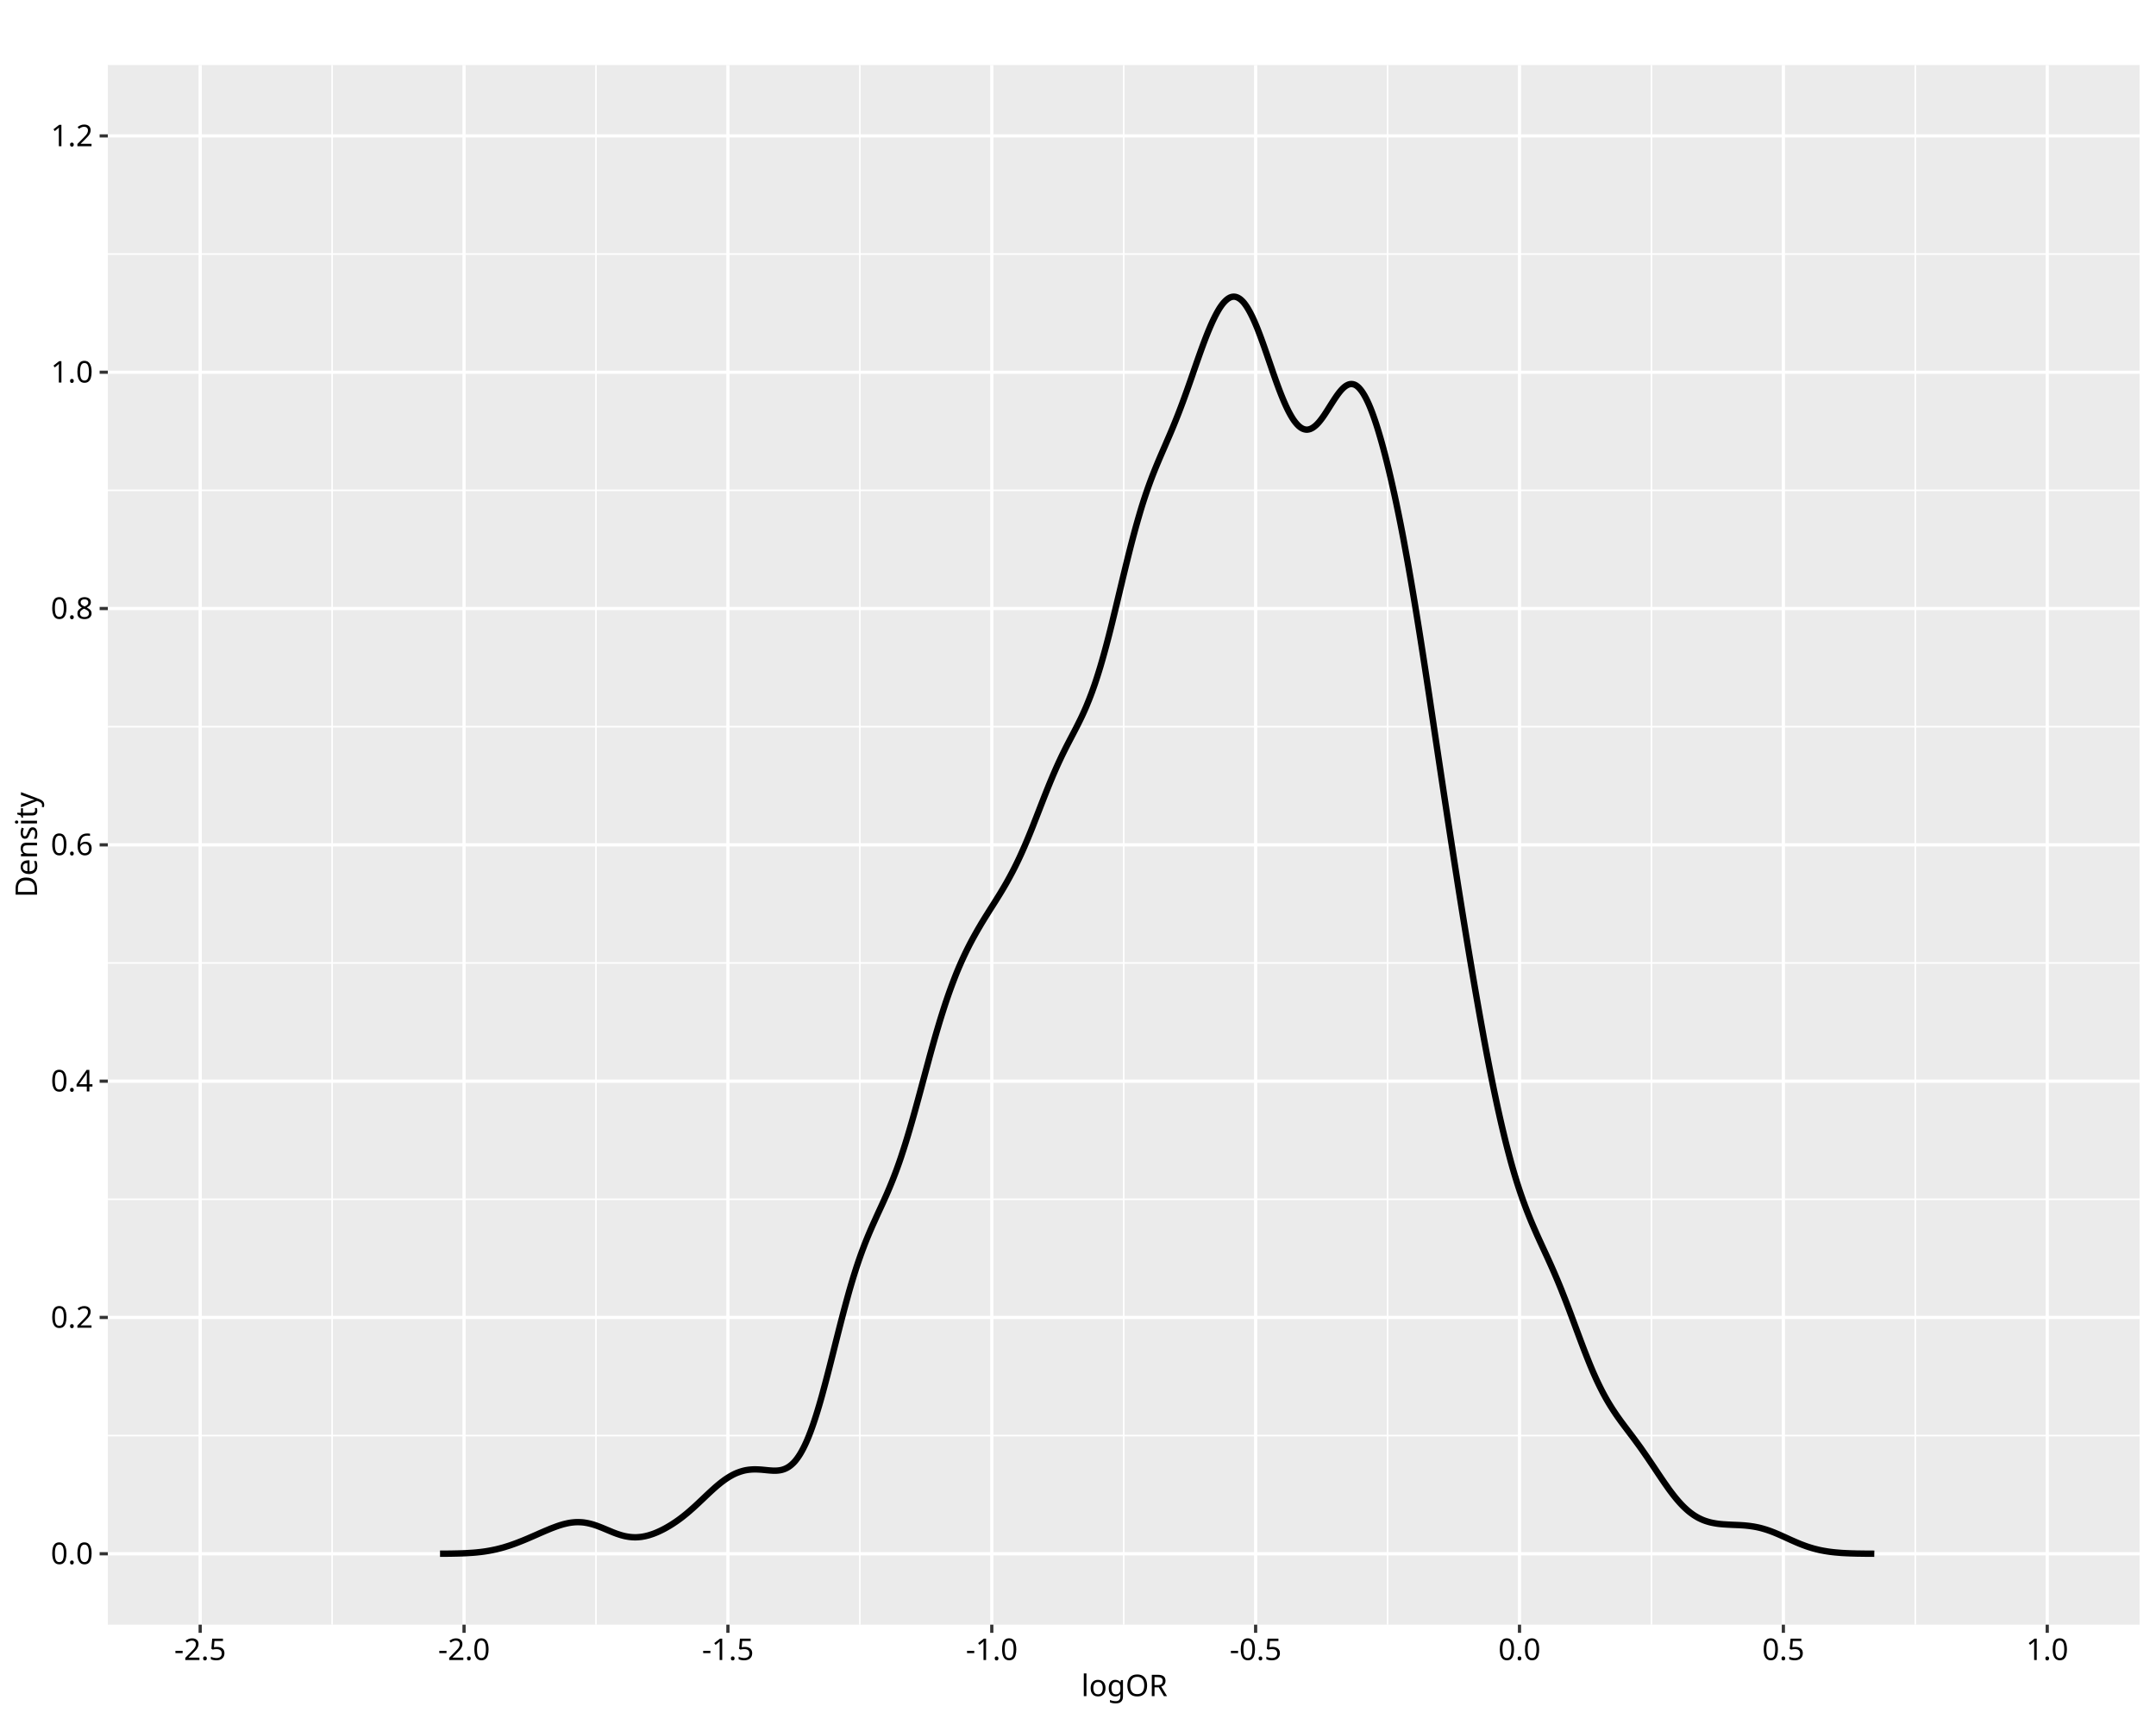
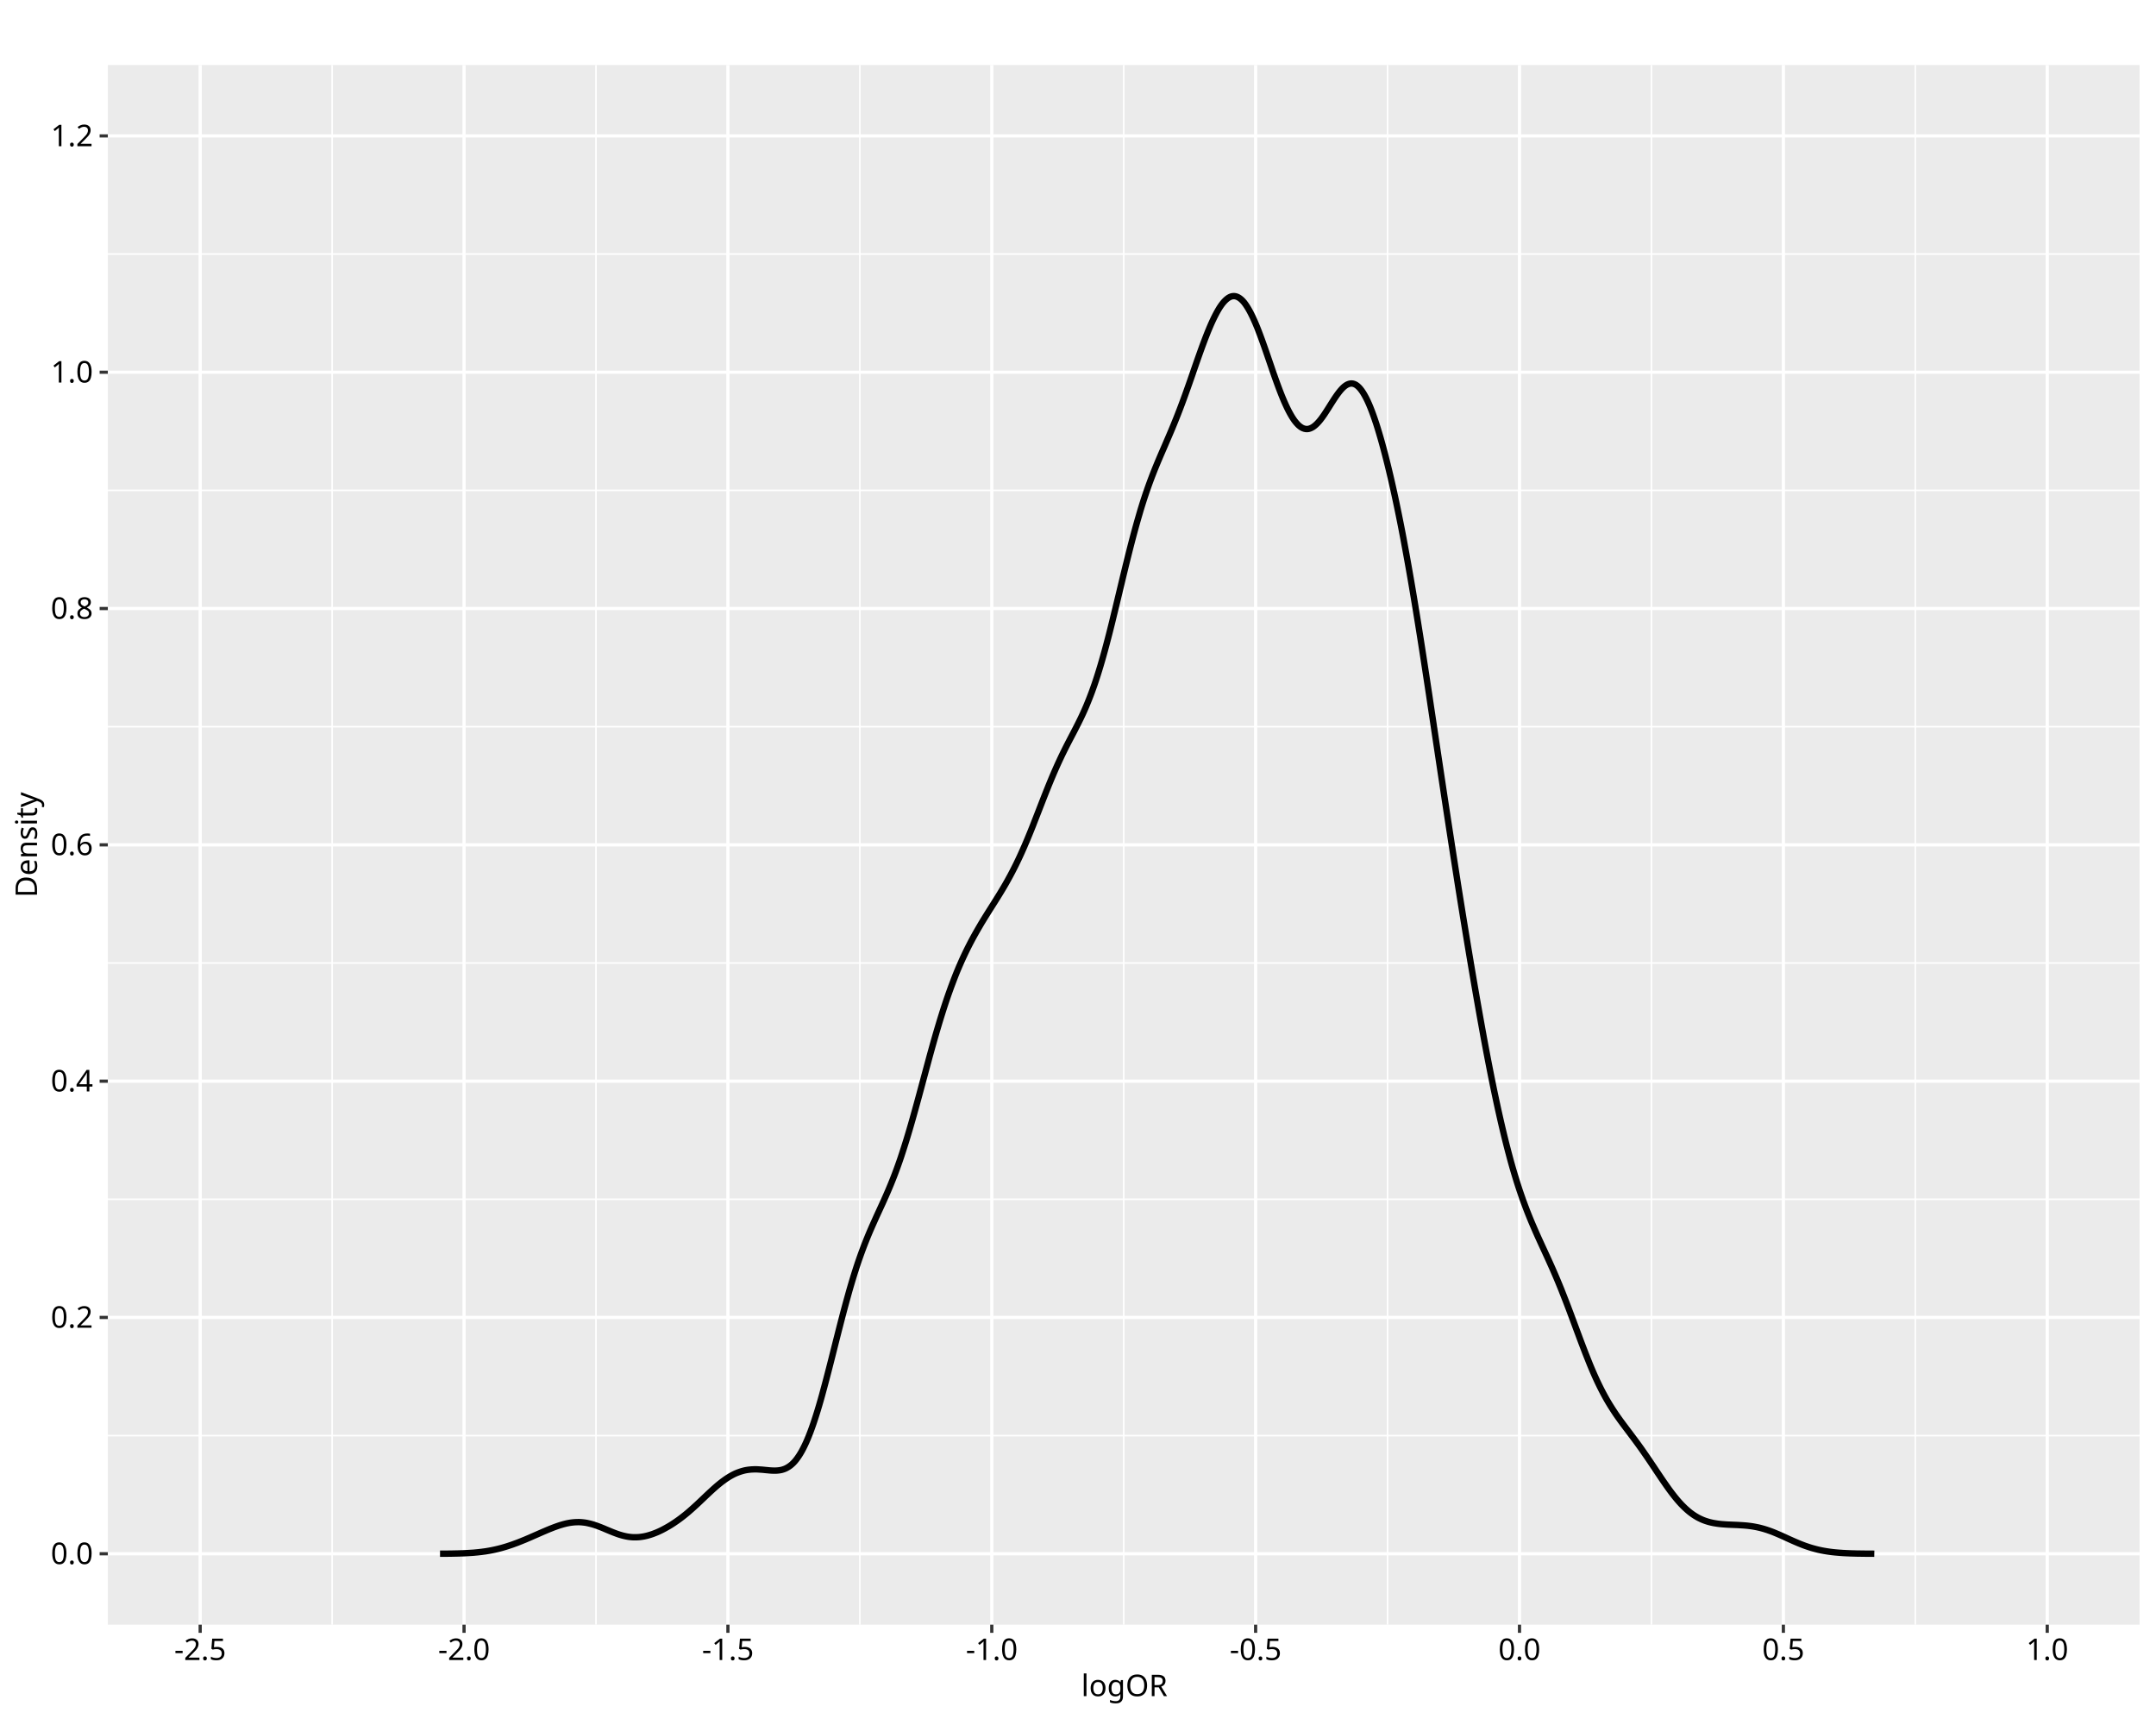
<svg xmlns="http://www.w3.org/2000/svg" class="svglite" data-engine-version="2.0" width="720.00pt" height="576.00pt" viewBox="0 0 720.00 576.00">
  <defs>
    <style type="text/css">
    .svglite line, .svglite polyline, .svglite polygon, .svglite path, .svglite rect, .svglite circle {
      fill: none;
      stroke: #000000;
      stroke-linecap: round;
      stroke-linejoin: round;
      stroke-miterlimit: 10.00;
    }
  </style>
  </defs>
  <rect width="100%" height="100%" style="stroke: none; fill: #FFFFFF;" />
  <defs>
    <clipPath id="cpMC4wMHw3MjAuMDB8MC4wMHw1NzYuMDA=">
      <rect x="0.00" y="0.00" width="720.00" height="576.00" />
    </clipPath>
  </defs>
  <g clip-path="url(#cpMC4wMHw3MjAuMDB8MC4wMHw1NzYuMDA=)">
    <rect x="0.00" y="0.00" width="720.00" height="576.00" style="stroke-width: 1.07; stroke: #FFFFFF; fill: #FFFFFF;" />
  </g>
  <defs>
    <clipPath id="cpMzYuMDF8NzE0LjUyfDIxLjcxfDU0Mi40OQ==">
      <rect x="36.01" y="21.71" width="678.51" height="520.78" />
    </clipPath>
  </defs>
  <g clip-path="url(#cpMzYuMDF8NzE0LjUyfDIxLjcxfDU0Mi40OQ==)">
    <rect x="36.01" y="21.71" width="678.51" height="520.78" style="stroke-width: 1.07; stroke: none; fill: #EBEBEB;" />
    <polyline points="36.01,479.37 714.52,479.37 " style="stroke-width: 0.53; stroke: #FFFFFF; stroke-linecap: butt;" />
    <polyline points="36.01,400.46 714.52,400.46 " style="stroke-width: 0.53; stroke: #FFFFFF; stroke-linecap: butt;" />
    <polyline points="36.01,321.55 714.52,321.55 " style="stroke-width: 0.53; stroke: #FFFFFF; stroke-linecap: butt;" />
    <polyline points="36.01,242.65 714.52,242.65 " style="stroke-width: 0.53; stroke: #FFFFFF; stroke-linecap: butt;" />
    <polyline points="36.01,163.74 714.52,163.74 " style="stroke-width: 0.53; stroke: #FFFFFF; stroke-linecap: butt;" />
    <polyline points="36.01,84.83 714.52,84.83 " style="stroke-width: 0.53; stroke: #FFFFFF; stroke-linecap: butt;" />
    <polyline points="110.91,542.49 110.91,21.71 " style="stroke-width: 0.53; stroke: #FFFFFF; stroke-linecap: butt;" />
    <polyline points="199.03,542.49 199.03,21.71 " style="stroke-width: 0.53; stroke: #FFFFFF; stroke-linecap: butt;" />
    <polyline points="287.15,542.49 287.15,21.71 " style="stroke-width: 0.53; stroke: #FFFFFF; stroke-linecap: butt;" />
    <polyline points="375.27,542.49 375.27,21.71 " style="stroke-width: 0.53; stroke: #FFFFFF; stroke-linecap: butt;" />
    <polyline points="463.38,542.49 463.38,21.71 " style="stroke-width: 0.53; stroke: #FFFFFF; stroke-linecap: butt;" />
    <polyline points="551.50,542.49 551.50,21.71 " style="stroke-width: 0.53; stroke: #FFFFFF; stroke-linecap: butt;" />
    <polyline points="639.62,542.49 639.62,21.71 " style="stroke-width: 0.53; stroke: #FFFFFF; stroke-linecap: butt;" />
    <polyline points="36.01,518.82 714.52,518.82 " style="stroke-width: 1.07; stroke: #FFFFFF; stroke-linecap: butt;" />
    <polyline points="36.01,439.91 714.52,439.91 " style="stroke-width: 1.07; stroke: #FFFFFF; stroke-linecap: butt;" />
    <polyline points="36.01,361.01 714.52,361.01 " style="stroke-width: 1.07; stroke: #FFFFFF; stroke-linecap: butt;" />
    <polyline points="36.01,282.10 714.52,282.10 " style="stroke-width: 1.07; stroke: #FFFFFF; stroke-linecap: butt;" />
    <polyline points="36.01,203.19 714.52,203.19 " style="stroke-width: 1.07; stroke: #FFFFFF; stroke-linecap: butt;" />
    <polyline points="36.01,124.29 714.52,124.29 " style="stroke-width: 1.07; stroke: #FFFFFF; stroke-linecap: butt;" />
    <polyline points="36.01,45.38 714.52,45.38 " style="stroke-width: 1.07; stroke: #FFFFFF; stroke-linecap: butt;" />
    <polyline points="66.85,542.49 66.85,21.71 " style="stroke-width: 1.07; stroke: #FFFFFF; stroke-linecap: butt;" />
    <polyline points="154.97,542.49 154.97,21.71 " style="stroke-width: 1.07; stroke: #FFFFFF; stroke-linecap: butt;" />
    <polyline points="243.09,542.49 243.09,21.71 " style="stroke-width: 1.07; stroke: #FFFFFF; stroke-linecap: butt;" />
    <polyline points="331.21,542.49 331.21,21.71 " style="stroke-width: 1.07; stroke: #FFFFFF; stroke-linecap: butt;" />
    <polyline points="419.32,542.49 419.32,21.71 " style="stroke-width: 1.07; stroke: #FFFFFF; stroke-linecap: butt;" />
    <polyline points="507.44,542.49 507.44,21.71 " style="stroke-width: 1.07; stroke: #FFFFFF; stroke-linecap: butt;" />
    <polyline points="595.56,542.49 595.56,21.71 " style="stroke-width: 1.07; stroke: #FFFFFF; stroke-linecap: butt;" />
    <polyline points="683.68,542.49 683.68,21.71 " style="stroke-width: 1.07; stroke: #FFFFFF; stroke-linecap: butt;" />
-     <polyline points="146.95,518.80 147.43,518.80 147.91,518.80 148.39,518.79 148.87,518.79 149.35,518.79 149.83,518.78 150.31,518.77 150.79,518.77 151.26,518.76 151.74,518.75 152.22,518.74 152.70,518.73 153.18,518.72 153.66,518.70 154.14,518.69 154.62,518.67 155.10,518.65 155.58,518.63 156.06,518.60 156.54,518.57 157.02,518.54 157.50,518.51 157.98,518.48 158.46,518.44 158.94,518.40 159.42,518.35 159.89,518.30 160.37,518.25 160.85,518.19 161.33,518.13 161.81,518.06 162.29,517.99 162.77,517.91 163.25,517.83 163.73,517.74 164.21,517.65 164.69,517.55 165.17,517.45 165.65,517.35 166.13,517.23 166.61,517.11 167.09,516.99 167.57,516.86 168.05,516.73 168.53,516.59 169.00,516.44 169.48,516.29 169.96,516.14 170.44,515.98 170.92,515.81 171.40,515.64 171.88,515.47 172.36,515.29 172.84,515.11 173.32,514.92 173.80,514.73 174.28,514.54 174.76,514.35 175.24,514.15 175.72,513.95 176.20,513.75 176.68,513.54 177.16,513.33 177.63,513.13 178.11,512.92 178.59,512.71 179.07,512.50 179.55,512.29 180.03,512.07 180.51,511.86 180.99,511.66 181.47,511.45 181.95,511.24 182.43,511.04 182.91,510.84 183.39,510.64 183.87,510.44 184.35,510.25 184.83,510.07 185.31,509.89 185.79,509.71 186.27,509.54 186.74,509.38 187.22,509.23 187.70,509.09 188.18,508.95 188.66,508.83 189.14,508.72 189.62,508.61 190.10,508.52 190.58,508.44 191.06,508.38 191.54,508.33 192.02,508.29 192.50,508.27 192.98,508.26 193.46,508.27 193.94,508.29 194.42,508.32 194.90,508.37 195.37,508.44 195.85,508.52 196.33,508.61 196.81,508.72 197.29,508.84 197.77,508.97 198.25,509.11 198.73,509.27 199.21,509.43 199.69,509.61 200.17,509.79 200.65,509.98 201.13,510.17 201.61,510.37 202.09,510.57 202.57,510.77 203.05,510.97 203.53,511.17 204.01,511.37 204.48,511.57 204.96,511.76 205.44,511.94 205.92,512.12 206.40,512.28 206.88,512.44 207.36,512.59 207.84,512.72 208.32,512.85 208.80,512.96 209.28,513.05 209.76,513.13 210.24,513.20 210.72,513.25 211.20,513.29 211.68,513.31 212.16,513.32 212.64,513.31 213.11,513.28 213.59,513.24 214.07,513.19 214.55,513.12 215.03,513.03 215.51,512.94 215.99,512.82 216.47,512.70 216.95,512.56 217.43,512.40 217.91,512.24 218.39,512.07 218.87,511.88 219.35,511.68 219.83,511.47 220.31,511.25 220.79,511.02 221.27,510.78 221.74,510.54 222.22,510.28 222.70,510.01 223.18,509.73 223.66,509.45 224.14,509.15 224.62,508.85 225.10,508.53 225.58,508.21 226.06,507.88 226.54,507.54 227.02,507.19 227.50,506.83 227.98,506.46 228.46,506.08 228.94,505.69 229.42,505.30 229.90,504.89 230.38,504.48 230.85,504.06 231.33,503.64 231.81,503.21 232.29,502.77 232.77,502.32 233.25,501.88 233.73,501.42 234.21,500.97 234.69,500.52 235.17,500.06 235.65,499.60 236.13,499.15 236.61,498.70 237.09,498.25 237.57,497.81 238.05,497.37 238.53,496.94 239.01,496.52 239.48,496.11 239.96,495.71 240.44,495.32 240.92,494.94 241.40,494.58 241.88,494.22 242.36,493.89 242.84,493.57 243.32,493.26 243.80,492.97 244.28,492.70 244.76,492.44 245.24,492.20 245.72,491.98 246.20,491.78 246.68,491.60 247.16,491.43 247.64,491.28 248.12,491.14 248.59,491.02 249.07,490.92 249.55,490.84 250.03,490.77 250.51,490.72 250.99,490.68 251.47,490.66 251.95,490.64 252.43,490.65 252.91,490.66 253.39,490.68 253.87,490.71 254.35,490.74 254.83,490.79 255.31,490.83 255.79,490.88 256.27,490.93 256.75,490.97 257.22,491.01 257.70,491.04 258.18,491.07 258.66,491.07 259.14,491.07 259.62,491.04 260.10,490.99 260.58,490.92 261.06,490.82 261.54,490.68 262.02,490.51 262.50,490.30 262.98,490.05 263.46,489.75 263.94,489.40 264.42,489.00 264.90,488.55 265.38,488.05 265.85,487.48 266.33,486.84 266.81,486.14 267.29,485.38 267.77,484.54 268.25,483.65 268.73,482.68 269.21,481.65 269.69,480.55 270.17,479.37 270.65,478.13 271.13,476.82 271.61,475.45 272.09,474.02 272.57,472.53 273.05,470.98 273.53,469.38 274.01,467.73 274.49,466.03 274.96,464.29 275.44,462.51 275.92,460.70 276.40,458.86 276.88,457.00 277.36,455.12 277.84,453.22 278.32,451.32 278.80,449.41 279.28,447.51 279.76,445.61 280.24,443.72 280.72,441.85 281.20,440.00 281.68,438.17 282.16,436.37 282.64,434.60 283.12,432.86 283.59,431.16 284.07,429.50 284.55,427.88 285.03,426.30 285.51,424.77 285.99,423.27 286.47,421.82 286.95,420.42 287.43,419.06 287.91,417.74 288.39,416.46 288.87,415.21 289.35,414.00 289.83,412.83 290.31,411.68 290.79,410.56 291.27,409.46 291.75,408.39 292.23,407.33 292.70,406.28 293.18,405.23 293.66,404.19 294.14,403.15 294.62,402.11 295.10,401.05 295.58,399.98 296.06,398.90 296.54,397.79 297.02,396.66 297.50,395.50 297.98,394.32 298.46,393.10 298.94,391.85 299.42,390.57 299.90,389.24 300.38,387.88 300.86,386.48 301.33,385.04 301.81,383.57 302.29,382.06 302.77,380.51 303.25,378.93 303.73,377.31 304.21,375.66 304.69,373.99 305.17,372.29 305.65,370.57 306.13,368.82 306.61,367.07 307.09,365.30 307.57,363.52 308.05,361.73 308.53,359.95 309.01,358.16 309.49,356.39 309.97,354.62 310.44,352.86 310.92,351.12 311.40,349.39 311.88,347.69 312.36,346.01 312.84,344.36 313.32,342.74 313.80,341.14 314.28,339.58 314.76,338.05 315.24,336.55 315.72,335.08 316.20,333.66 316.68,332.27 317.16,330.91 317.64,329.59 318.12,328.30 318.60,327.05 319.07,325.83 319.55,324.64 320.03,323.49 320.51,322.37 320.99,321.28 321.47,320.21 321.95,319.18 322.43,318.17 322.91,317.18 323.39,316.22 323.87,315.28 324.35,314.37 324.83,313.47 325.31,312.60 325.79,311.74 326.27,310.89 326.75,310.06 327.23,309.25 327.70,308.44 328.18,307.65 328.66,306.87 329.14,306.09 329.62,305.33 330.10,304.56 330.58,303.80 331.06,303.04 331.54,302.29 332.02,301.53 332.50,300.77 332.98,300.00 333.46,299.23 333.94,298.45 334.42,297.66 334.90,296.86 335.38,296.05 335.86,295.22 336.34,294.38 336.81,293.53 337.29,292.65 337.77,291.75 338.25,290.84 338.73,289.90 339.21,288.94 339.69,287.96 340.17,286.96 340.65,285.93 341.13,284.88 341.61,283.81 342.09,282.71 342.57,281.59 343.05,280.46 343.53,279.30 344.01,278.13 344.49,276.94 344.97,275.74 345.44,274.52 345.92,273.30 346.40,272.07 346.88,270.84 347.36,269.60 347.84,268.37 348.32,267.14 348.80,265.91 349.28,264.70 349.76,263.50 350.24,262.31 350.72,261.14 351.20,259.99 351.68,258.85 352.16,257.74 352.64,256.64 353.12,255.57 353.60,254.52 354.08,253.50 354.55,252.49 355.03,251.51 355.51,250.54 355.99,249.58 356.47,248.64 356.95,247.72 357.43,246.79 357.91,245.88 358.39,244.96 358.87,244.04 359.35,243.11 359.83,242.17 360.31,241.21 360.79,240.24 361.27,239.24 361.75,238.20 362.23,237.14 362.71,236.04 363.18,234.89 363.66,233.71 364.14,232.48 364.62,231.21 365.10,229.88 365.58,228.51 366.06,227.07 366.54,225.59 367.02,224.05 367.50,222.47 367.98,220.83 368.46,219.14 368.94,217.41 369.42,215.64 369.90,213.82 370.38,211.96 370.86,210.07 371.34,208.15 371.81,206.20 372.29,204.23 372.77,202.25 373.25,200.25 373.73,198.25 374.21,196.24 374.69,194.23 375.17,192.24 375.65,190.26 376.13,188.29 376.61,186.35 377.09,184.43 377.57,182.53 378.05,180.68 378.53,178.86 379.01,177.08 379.49,175.34 379.97,173.64 380.45,171.99 380.92,170.39 381.40,168.82 381.88,167.31 382.36,165.84 382.84,164.42 383.32,163.04 383.80,161.70 384.28,160.40 384.76,159.13 385.24,157.90 385.72,156.70 386.20,155.52 386.68,154.37 387.16,153.23 387.64,152.11 388.12,151.00 388.60,149.90 389.08,148.79 389.55,147.69 390.03,146.58 390.51,145.47 390.99,144.34 391.47,143.20 391.95,142.04 392.43,140.86 392.91,139.66 393.39,138.45 393.87,137.21 394.35,135.95 394.83,134.67 395.31,133.37 395.79,132.05 396.27,130.72 396.75,129.36 397.23,128.00 397.71,126.63 398.19,125.25 398.66,123.87 399.14,122.49 399.62,121.11 400.10,119.75 400.58,118.39 401.06,117.05 401.54,115.73 402.02,114.44 402.50,113.17 402.98,111.94 403.46,110.74 403.94,109.59 404.42,108.48 404.90,107.41 405.38,106.40 405.86,105.44 406.34,104.53 406.82,103.68 407.29,102.90 407.77,102.19 408.25,101.54 408.73,100.97 409.21,100.47 409.69,100.04 410.17,99.68 410.65,99.40 411.13,99.20 411.61,99.09 412.09,99.06 412.57,99.11 413.05,99.25 413.53,99.47 414.01,99.77 414.49,100.15 414.97,100.61 415.45,101.15 415.92,101.78 416.40,102.48 416.88,103.27 417.36,104.12 417.84,105.04 418.32,106.02 418.80,107.07 419.28,108.18 419.76,109.33 420.24,110.55 420.72,111.80 421.20,113.09 421.68,114.41 422.16,115.76 422.64,117.14 423.12,118.52 423.60,119.92 424.08,121.32 424.56,122.71 425.03,124.10 425.51,125.47 425.99,126.83 426.47,128.16 426.95,129.46 427.43,130.73 427.91,131.95 428.39,133.13 428.87,134.26 429.35,135.34 429.83,136.36 430.31,137.33 430.79,138.23 431.27,139.07 431.75,139.85 432.23,140.55 432.71,141.17 433.19,141.72 433.66,142.20 434.14,142.60 434.62,142.93 435.10,143.18 435.58,143.35 436.06,143.45 436.54,143.47 437.02,143.40 437.50,143.27 437.98,143.06 438.46,142.78 438.94,142.44 439.42,142.04 439.90,141.58 440.38,141.06 440.86,140.48 441.34,139.86 441.82,139.20 442.30,138.51 442.77,137.79 443.25,137.05 443.73,136.29 444.21,135.53 444.69,134.77 445.17,134.02 445.65,133.28 446.13,132.57 446.61,131.88 447.09,131.24 447.57,130.64 448.05,130.09 448.53,129.60 449.01,129.18 449.49,128.83 449.97,128.56 450.45,128.36 450.93,128.25 451.40,128.23 451.88,128.29 452.36,128.44 452.84,128.68 453.32,129.03 453.80,129.47 454.28,130.01 454.76,130.63 455.24,131.35 455.72,132.15 456.20,133.04 456.68,134.02 457.16,135.07 457.64,136.22 458.12,137.44 458.60,138.74 459.08,140.11 459.56,141.55 460.04,143.05 460.51,144.61 460.99,146.24 461.47,147.93 461.95,149.68 462.43,151.49 462.91,153.36 463.39,155.28 463.87,157.25 464.35,159.28 464.83,161.36 465.31,163.49 465.79,165.67 466.27,167.91 466.75,170.21 467.23,172.55 467.71,174.95 468.19,177.40 468.67,179.90 469.14,182.45 469.62,185.06 470.10,187.71 470.58,190.42 471.06,193.17 471.54,195.97 472.02,198.82 472.50,201.70 472.98,204.63 473.46,207.59 473.94,210.59 474.42,213.63 474.90,216.70 475.38,219.79 475.86,222.91 476.34,226.05 476.82,229.21 477.30,232.38 477.77,235.56 478.25,238.76 478.73,241.96 479.21,245.17 479.69,248.37 480.17,251.58 480.65,254.78 481.13,257.98 481.61,261.17 482.09,264.35 482.57,267.52 483.05,270.68 483.53,273.83 484.01,276.96 484.49,280.08 484.97,283.18 485.45,286.27 485.93,289.35 486.41,292.40 486.88,295.44 487.36,298.46 487.84,301.46 488.32,304.45 488.80,307.41 489.28,310.36 489.76,313.29 490.24,316.19 490.72,319.08 491.20,321.94 491.68,324.78 492.16,327.60 492.64,330.39 493.12,333.16 493.60,335.90 494.08,338.61 494.56,341.29 495.04,343.94 495.51,346.55 495.99,349.13 496.47,351.68 496.95,354.18 497.43,356.65 497.91,359.08 498.39,361.47 498.87,363.81 499.35,366.11 499.83,368.36 500.31,370.56 500.79,372.71 501.27,374.82 501.75,376.88 502.23,378.88 502.71,380.84 503.19,382.75 503.67,384.59 504.15,386.39 504.62,388.14 505.10,389.84 505.58,391.49 506.06,393.09 506.54,394.64 507.02,396.14 507.50,397.60 507.98,399.01 508.46,400.38 508.94,401.70 509.42,403.00 509.90,404.25 510.38,405.47 510.86,406.66 511.34,407.83 511.82,408.96 512.30,410.07 512.78,411.16 513.25,412.24 513.73,413.30 514.21,414.36 514.69,415.40 515.17,416.44 515.65,417.48 516.13,418.52 516.61,419.56 517.09,420.61 517.57,421.67 518.05,422.74 518.53,423.83 519.01,424.92 519.49,426.04 519.97,427.17 520.45,428.31 520.93,429.48 521.41,430.66 521.88,431.86 522.36,433.08 522.84,434.31 523.32,435.55 523.80,436.81 524.28,438.08 524.76,439.36 525.24,440.65 525.72,441.94 526.20,443.24 526.68,444.53 527.16,445.82 527.64,447.10 528.12,448.38 528.60,449.65 529.08,450.90 529.56,452.13 530.04,453.35 530.52,454.55 530.99,455.72 531.47,456.87 531.95,458.00 532.43,459.09 532.91,460.16 533.39,461.20 533.87,462.21 534.35,463.19 534.83,464.14 535.31,465.07 535.79,465.96 536.27,466.83 536.75,467.67 537.23,468.48 537.71,469.27 538.19,470.03 538.67,470.78 539.15,471.50 539.62,472.21 540.10,472.90 540.58,473.58 541.06,474.25 541.54,474.91 542.02,475.55 542.50,476.20 542.98,476.83 543.46,477.47 543.94,478.10 544.42,478.74 544.90,479.37 545.38,480.01 545.86,480.66 546.34,481.31 546.82,481.96 547.30,482.62 547.78,483.28 548.26,483.96 548.73,484.64 549.21,485.32 549.69,486.02 550.17,486.71 550.65,487.42 551.13,488.13 551.61,488.84 552.09,489.56 552.57,490.27 553.05,490.99 553.53,491.71 554.01,492.43 554.49,493.14 554.97,493.85 555.45,494.55 555.93,495.25 556.41,495.93 556.89,496.61 557.36,497.28 557.84,497.93 558.32,498.56 558.80,499.19 559.28,499.79 559.76,500.38 560.24,500.95 560.72,501.50 561.20,502.03 561.68,502.54 562.16,503.03 562.64,503.49 563.12,503.93 563.60,504.36 564.08,504.76 564.56,505.14 565.04,505.49 565.52,505.83 565.99,506.14 566.47,506.43 566.95,506.71 567.43,506.96 567.91,507.19 568.39,507.41 568.87,507.61 569.35,507.79 569.83,507.95 570.31,508.10 570.79,508.24 571.27,508.36 571.75,508.47 572.23,508.56 572.71,508.65 573.19,508.73 573.67,508.80 574.15,508.86 574.63,508.91 575.10,508.95 575.58,508.99 576.06,509.02 576.54,509.05 577.02,509.08 577.50,509.10 577.98,509.13 578.46,509.15 578.94,509.17 579.42,509.19 579.90,509.21 580.38,509.23 580.86,509.25 581.34,509.28 581.82,509.31 582.30,509.34 582.78,509.38 583.26,509.43 583.73,509.48 584.21,509.53 584.69,509.60 585.17,509.67 585.65,509.74 586.13,509.83 586.61,509.92 587.09,510.02 587.57,510.13 588.05,510.25 588.53,510.38 589.01,510.52 589.49,510.66 589.97,510.81 590.45,510.97 590.93,511.14 591.41,511.31 591.89,511.50 592.37,511.68 592.84,511.88 593.32,512.08 593.80,512.28 594.28,512.49 594.76,512.70 595.24,512.92 595.72,513.13 596.20,513.35 596.68,513.57 597.16,513.79 597.64,514.01 598.12,514.23 598.60,514.44 599.08,514.65 599.56,514.86 600.04,515.07 600.52,515.27 601.00,515.47 601.47,515.66 601.95,515.84 602.43,516.02 602.91,516.20 603.39,516.37 603.87,516.53 604.35,516.68 604.83,516.83 605.31,516.97 605.79,517.11 606.27,517.23 606.75,517.35 607.23,517.47 607.71,517.58 608.19,517.68 608.67,517.77 609.15,517.86 609.63,517.94 610.11,518.02 610.58,518.09 611.06,518.16 611.54,518.22 612.02,518.28 612.50,518.33 612.98,518.38 613.46,518.42 613.94,518.46 614.42,518.50 614.90,518.54 615.38,518.57 615.86,518.59 616.34,518.62 616.82,518.64 617.30,518.66 617.78,518.68 618.26,518.70 618.74,518.71 619.21,518.72 619.69,518.74 620.17,518.75 620.65,518.76 621.13,518.76 621.61,518.77 622.09,518.78 622.57,518.78 623.05,518.79 623.53,518.79 624.01,518.80 624.49,518.80 624.97,518.80 625.45,518.80 625.93,518.81 " style="stroke-width: 2.13; stroke-linecap: butt;" />
+     <polyline points="146.95,518.80 147.43,518.80 147.91,518.80 148.39,518.79 148.87,518.79 149.35,518.79 149.83,518.78 150.31,518.77 150.79,518.77 151.26,518.76 151.74,518.75 152.22,518.74 152.70,518.73 153.18,518.72 153.66,518.70 154.14,518.68 154.62,518.67 155.10,518.65 155.58,518.62 156.06,518.60 156.54,518.57 157.02,518.54 157.50,518.51 157.98,518.48 158.46,518.44 158.94,518.39 159.42,518.35 159.89,518.30 160.37,518.24 160.85,518.19 161.33,518.12 161.81,518.06 162.29,517.99 162.77,517.91 163.25,517.83 163.73,517.74 164.21,517.65 164.69,517.55 165.17,517.45 165.65,517.34 166.13,517.23 166.61,517.11 167.09,516.99 167.57,516.86 168.05,516.72 168.53,516.58 169.00,516.44 169.48,516.29 169.96,516.13 170.44,515.97 170.92,515.81 171.40,515.64 171.88,515.46 172.36,515.29 172.84,515.11 173.32,514.92 173.80,514.73 174.28,514.54 174.76,514.34 175.24,514.15 175.72,513.95 176.20,513.74 176.68,513.54 177.16,513.33 177.63,513.12 178.11,512.91 178.59,512.70 179.07,512.49 179.55,512.28 180.03,512.07 180.51,511.86 180.99,511.65 181.47,511.44 181.95,511.24 182.43,511.03 182.91,510.83 183.39,510.63 183.87,510.44 184.35,510.25 184.83,510.06 185.31,509.88 185.79,509.71 186.27,509.54 186.74,509.38 187.22,509.23 187.70,509.09 188.18,508.95 188.66,508.83 189.14,508.71 189.62,508.61 190.10,508.52 190.58,508.44 191.06,508.38 191.54,508.33 192.02,508.29 192.50,508.27 192.98,508.26 193.46,508.26 193.94,508.28 194.42,508.32 194.90,508.37 195.37,508.43 195.85,508.51 196.33,508.61 196.81,508.72 197.29,508.84 197.77,508.97 198.25,509.11 198.73,509.27 199.21,509.43 199.69,509.60 200.17,509.79 200.65,509.97 201.13,510.17 201.61,510.36 202.09,510.57 202.57,510.77 203.05,510.97 203.53,511.17 204.01,511.37 204.48,511.56 204.96,511.75 205.44,511.93 205.92,512.11 206.40,512.28 206.88,512.44 207.36,512.58 207.84,512.72 208.32,512.84 208.80,512.95 209.28,513.05 209.76,513.13 210.24,513.20 210.72,513.25 211.20,513.29 211.68,513.31 212.16,513.31 212.64,513.30 213.11,513.28 213.59,513.24 214.07,513.18 214.55,513.11 215.03,513.03 215.51,512.93 215.99,512.82 216.47,512.69 216.95,512.55 217.43,512.40 217.91,512.24 218.39,512.06 218.87,511.87 219.35,511.68 219.83,511.47 220.31,511.25 220.79,511.02 221.27,510.78 221.74,510.53 222.22,510.27 222.70,510.00 223.18,509.73 223.66,509.44 224.14,509.15 224.62,508.84 225.10,508.53 225.58,508.20 226.06,507.87 226.54,507.53 227.02,507.18 227.50,506.82 227.98,506.45 228.46,506.07 228.94,505.69 229.42,505.29 229.90,504.89 230.38,504.47 230.85,504.06 231.33,503.63 231.81,503.20 232.29,502.76 232.77,502.32 233.25,501.87 233.73,501.42 234.21,500.96 234.69,500.51 235.17,500.05 235.65,499.59 236.13,499.14 236.61,498.69 237.09,498.24 237.57,497.80 238.05,497.36 238.53,496.93 239.01,496.51 239.48,496.10 239.96,495.70 240.44,495.31 240.92,494.93 241.40,494.57 241.88,494.22 242.36,493.88 242.84,493.56 243.32,493.25 243.80,492.96 244.28,492.69 244.76,492.43 245.24,492.19 245.72,491.97 246.20,491.77 246.68,491.59 247.16,491.42 247.64,491.27 248.12,491.13 248.59,491.01 249.07,490.91 249.55,490.83 250.03,490.76 250.51,490.71 250.99,490.67 251.47,490.65 251.95,490.63 252.43,490.63 252.91,490.64 253.39,490.67 253.87,490.70 254.35,490.73 254.83,490.77 255.31,490.82 255.79,490.87 256.27,490.91 256.75,490.96 257.22,491.00 257.70,491.03 258.18,491.05 258.66,491.06 259.14,491.05 259.62,491.02 260.10,490.97 260.58,490.90 261.06,490.80 261.54,490.66 262.02,490.49 262.50,490.28 262.98,490.02 263.46,489.72 263.94,489.38 264.42,488.98 264.90,488.53 265.38,488.02 265.85,487.45 266.33,486.81 266.81,486.11 267.29,485.35 267.77,484.52 268.25,483.62 268.73,482.65 269.21,481.62 269.69,480.52 270.17,479.34 270.65,478.10 271.13,476.79 271.61,475.42 272.09,473.98 272.57,472.49 273.05,470.95 273.53,469.35 274.01,467.70 274.49,465.99 274.96,464.25 275.44,462.47 275.92,460.66 276.40,458.82 276.88,456.96 277.36,455.08 277.84,453.19 278.32,451.28 278.80,449.38 279.28,447.47 279.76,445.58 280.24,443.69 280.72,441.82 281.20,439.96 281.68,438.13 282.16,436.33 282.64,434.56 283.12,432.83 283.59,431.13 284.07,429.47 284.55,427.85 285.03,426.27 285.51,424.73 285.99,423.23 286.47,421.78 286.95,420.38 287.43,419.02 287.91,417.70 288.39,416.41 288.87,415.17 289.35,413.96 289.83,412.78 290.31,411.63 290.79,410.51 291.27,409.41 291.75,408.34 292.23,407.27 292.70,406.22 293.18,405.18 293.66,404.14 294.14,403.09 294.62,402.05 295.10,400.99 295.58,399.92 296.06,398.83 296.54,397.73 297.02,396.59 297.50,395.44 297.98,394.25 298.46,393.04 298.94,391.79 299.42,390.50 299.90,389.17 300.38,387.81 300.86,386.41 301.33,384.97 301.81,383.49 302.29,381.98 302.77,380.44 303.25,378.85 303.73,377.24 304.21,375.59 304.69,373.91 305.17,372.21 305.65,370.49 306.13,368.75 306.61,366.99 307.09,365.22 307.57,363.44 308.05,361.66 308.53,359.87 309.01,358.09 309.49,356.31 309.97,354.54 310.44,352.78 310.92,351.04 311.40,349.31 311.88,347.61 312.36,345.93 312.84,344.28 313.32,342.66 313.80,341.06 314.28,339.50 314.76,337.96 315.24,336.46 315.72,335.00 316.20,333.57 316.68,332.18 317.16,330.83 317.64,329.50 318.12,328.22 318.60,326.96 319.07,325.74 319.55,324.55 320.03,323.40 320.51,322.28 320.99,321.19 321.47,320.12 321.95,319.09 322.43,318.08 322.91,317.09 323.39,316.13 323.87,315.19 324.35,314.27 324.83,313.38 325.31,312.50 325.79,311.64 326.27,310.80 326.75,309.97 327.23,309.15 327.70,308.34 328.18,307.55 328.66,306.77 329.14,305.99 329.62,305.22 330.10,304.46 330.58,303.70 331.06,302.94 331.54,302.18 332.02,301.42 332.50,300.66 332.98,299.89 333.46,299.12 333.94,298.34 334.42,297.55 334.90,296.75 335.38,295.94 335.86,295.11 336.34,294.27 336.81,293.41 337.29,292.54 337.77,291.64 338.25,290.72 338.73,289.78 339.21,288.83 339.69,287.84 340.17,286.84 340.65,285.81 341.13,284.76 341.61,283.69 342.09,282.59 342.57,281.47 343.05,280.34 343.53,279.18 344.01,278.01 344.49,276.82 344.97,275.62 345.44,274.40 345.92,273.18 346.40,271.95 346.88,270.72 347.36,269.48 347.84,268.25 348.32,267.02 348.80,265.79 349.28,264.58 349.76,263.38 350.24,262.19 350.72,261.02 351.20,259.86 351.68,258.73 352.16,257.61 352.64,256.52 353.12,255.45 353.60,254.40 354.08,253.37 354.55,252.37 355.03,251.38 355.51,250.41 355.99,249.45 356.47,248.51 356.95,247.58 357.43,246.66 357.91,245.74 358.39,244.83 358.87,243.90 359.35,242.97 359.83,242.03 360.31,241.07 360.79,240.10 361.27,239.09 361.75,238.06 362.23,236.99 362.71,235.89 363.18,234.75 363.66,233.56 364.14,232.33 364.62,231.06 365.10,229.73 365.58,228.36 366.06,226.92 366.54,225.44 367.02,223.90 367.50,222.31 367.98,220.67 368.46,218.99 368.94,217.26 369.42,215.48 369.90,213.66 370.38,211.81 370.86,209.91 371.34,207.99 371.81,206.04 372.29,204.07 372.77,202.09 373.25,200.09 373.73,198.09 374.21,196.08 374.69,194.08 375.17,192.08 375.65,190.10 376.13,188.13 376.61,186.19 377.09,184.27 377.57,182.38 378.05,180.52 378.53,178.70 379.01,176.92 379.49,175.18 379.97,173.48 380.45,171.83 380.92,170.22 381.40,168.66 381.88,167.14 382.36,165.67 382.84,164.25 383.32,162.87 383.80,161.53 384.28,160.23 384.76,158.96 385.24,157.73 385.72,156.52 386.20,155.35 386.68,154.19 387.16,153.06 387.64,151.93 388.12,150.82 388.60,149.72 389.08,148.61 389.55,147.51 390.03,146.40 390.51,145.28 390.99,144.15 391.47,143.01 391.95,141.85 392.43,140.67 392.91,139.48 393.39,138.26 393.87,137.02 394.35,135.76 394.83,134.48 395.31,133.18 395.79,131.86 396.27,130.52 396.75,129.17 397.23,127.81 397.71,126.44 398.19,125.06 398.66,123.68 399.14,122.30 399.62,120.92 400.10,119.55 400.58,118.20 401.06,116.86 401.54,115.54 402.02,114.25 402.50,112.98 402.98,111.75 403.46,110.55 403.94,109.40 404.42,108.28 404.90,107.22 405.38,106.21 405.86,105.25 406.34,104.34 406.82,103.49 407.29,102.71 407.77,102.00 408.25,101.35 408.73,100.78 409.21,100.28 409.69,99.85 410.17,99.49 410.65,99.21 411.13,99.01 411.61,98.90 412.09,98.87 412.57,98.92 413.05,99.06 413.53,99.28 414.01,99.58 414.49,99.96 414.97,100.42 415.45,100.96 415.92,101.59 416.40,102.30 416.88,103.08 417.36,103.93 417.84,104.85 418.32,105.83 418.80,106.88 419.28,107.98 419.76,109.14 420.24,110.35 420.72,111.61 421.20,112.90 421.68,114.22 422.16,115.57 422.64,116.94 423.12,118.33 423.60,119.72 424.08,121.12 424.56,122.52 425.03,123.91 425.51,125.28 425.99,126.63 426.47,127.96 426.95,129.26 427.43,130.53 427.91,131.76 428.39,132.94 428.87,134.07 429.35,135.14 429.83,136.17 430.31,137.13 430.79,138.03 431.27,138.87 431.75,139.65 432.23,140.35 432.71,140.97 433.19,141.52 433.66,142.00 434.14,142.40 434.62,142.73 435.10,142.98 435.58,143.15 436.06,143.25 436.54,143.27 437.02,143.21 437.50,143.07 437.98,142.86 438.46,142.59 438.94,142.25 439.42,141.84 439.90,141.38 440.38,140.86 440.86,140.29 441.34,139.67 441.82,139.01 442.30,138.32 442.77,137.60 443.25,136.86 443.73,136.11 444.21,135.34 444.69,134.58 445.17,133.83 445.65,133.09 446.13,132.38 446.61,131.70 447.09,131.06 447.57,130.46 448.05,129.91 448.53,129.42 449.01,129.00 449.49,128.65 449.97,128.38 450.45,128.19 450.93,128.08 451.40,128.05 451.88,128.11 452.36,128.27 452.84,128.51 453.32,128.86 453.80,129.30 454.28,129.83 454.76,130.46 455.24,131.17 455.72,131.98 456.20,132.87 456.68,133.84 457.16,134.90 457.64,136.05 458.12,137.27 458.60,138.57 459.08,139.94 459.56,141.37 460.04,142.88 460.51,144.44 460.99,146.07 461.47,147.76 461.95,149.52 462.43,151.33 462.91,153.19 463.39,155.11 463.87,157.09 464.35,159.11 464.83,161.19 465.31,163.32 465.79,165.51 466.27,167.75 466.75,170.05 467.23,172.40 467.71,174.79 468.19,177.24 468.67,179.75 469.14,182.30 469.62,184.90 470.10,187.56 470.58,190.27 471.06,193.02 471.54,195.82 472.02,198.67 472.50,201.56 472.98,204.48 473.46,207.45 473.94,210.45 474.42,213.49 474.90,216.56 475.38,219.65 475.86,222.77 476.34,225.91 476.82,229.07 477.30,232.24 477.77,235.43 478.25,238.62 478.73,241.83 479.21,245.03 479.69,248.24 480.17,251.45 480.65,254.65 481.13,257.85 481.61,261.04 482.09,264.22 482.57,267.40 483.05,270.56 483.53,273.70 484.01,276.84 484.49,279.96 484.97,283.07 485.45,286.16 485.93,289.23 486.41,292.29 486.88,295.33 487.36,298.35 487.84,301.35 488.32,304.34 488.80,307.30 489.28,310.25 489.76,313.18 490.24,316.09 490.72,318.98 491.20,321.84 491.68,324.68 492.16,327.50 492.64,330.29 493.12,333.06 493.60,335.80 494.08,338.51 494.56,341.20 495.04,343.85 495.51,346.46 495.99,349.04 496.47,351.59 496.95,354.09 497.43,356.56 497.91,358.99 498.39,361.38 498.87,363.73 499.35,366.02 499.83,368.27 500.31,370.48 500.79,372.63 501.27,374.74 501.75,376.80 502.23,378.81 502.71,380.76 503.19,382.67 503.67,384.52 504.15,386.32 504.62,388.07 505.10,389.77 505.58,391.41 506.06,393.01 506.54,394.57 507.02,396.07 507.50,397.53 507.98,398.94 508.46,400.31 508.94,401.64 509.42,402.93 509.90,404.19 510.38,405.41 510.86,406.60 511.34,407.77 511.82,408.90 512.30,410.01 512.78,411.11 513.25,412.18 513.73,413.25 514.21,414.30 514.69,415.35 515.17,416.39 515.65,417.43 516.13,418.47 516.61,419.52 517.09,420.57 517.57,421.63 518.05,422.70 518.53,423.78 519.01,424.88 519.49,425.99 519.97,427.12 520.45,428.27 520.93,429.44 521.41,430.62 521.88,431.82 522.36,433.04 522.84,434.27 523.32,435.51 523.80,436.77 524.28,438.04 524.76,439.32 525.24,440.61 525.72,441.90 526.20,443.20 526.68,444.49 527.16,445.78 527.64,447.07 528.12,448.35 528.60,449.61 529.08,450.86 529.56,452.10 530.04,453.31 530.52,454.51 530.99,455.69 531.47,456.84 531.95,457.96 532.43,459.06 532.91,460.13 533.39,461.17 533.87,462.18 534.35,463.16 534.83,464.11 535.31,465.03 535.79,465.93 536.27,466.80 536.75,467.64 537.23,468.45 537.71,469.24 538.19,470.00 538.67,470.75 539.15,471.48 539.62,472.19 540.10,472.88 540.58,473.56 541.06,474.23 541.54,474.88 542.02,475.53 542.50,476.17 542.98,476.81 543.46,477.45 543.94,478.08 544.42,478.72 544.90,479.36 545.38,480.00 545.86,480.64 546.34,481.29 546.82,481.94 547.30,482.60 547.78,483.27 548.26,483.94 548.73,484.62 549.21,485.31 549.69,486.00 550.17,486.70 550.65,487.40 551.13,488.11 551.61,488.83 552.09,489.54 552.57,490.26 553.05,490.98 553.53,491.70 554.01,492.41 554.49,493.13 554.97,493.84 555.45,494.54 555.93,495.23 556.41,495.92 556.89,496.60 557.36,497.26 557.84,497.91 558.32,498.55 558.80,499.17 559.28,499.78 559.76,500.37 560.24,500.94 560.72,501.49 561.20,502.02 561.68,502.53 562.16,503.01 562.64,503.48 563.12,503.92 563.60,504.35 564.08,504.75 564.56,505.13 565.04,505.48 565.52,505.82 565.99,506.13 566.47,506.42 566.95,506.70 567.43,506.95 567.91,507.18 568.39,507.40 568.87,507.60 569.35,507.78 569.83,507.94 570.31,508.09 570.79,508.23 571.27,508.35 571.75,508.46 572.23,508.56 572.71,508.64 573.19,508.72 573.67,508.79 574.15,508.85 574.63,508.90 575.10,508.95 575.58,508.98 576.06,509.02 576.54,509.05 577.02,509.08 577.50,509.10 577.98,509.12 578.46,509.14 578.94,509.16 579.42,509.18 579.90,509.20 580.38,509.22 580.86,509.25 581.34,509.28 581.82,509.31 582.30,509.34 582.78,509.38 583.26,509.42 583.73,509.47 584.21,509.53 584.69,509.59 585.17,509.66 585.65,509.74 586.13,509.83 586.61,509.92 587.09,510.02 587.57,510.13 588.05,510.25 588.53,510.38 589.01,510.51 589.49,510.66 589.97,510.81 590.45,510.97 590.93,511.14 591.41,511.31 591.89,511.49 592.37,511.68 592.84,511.88 593.32,512.08 593.80,512.28 594.28,512.49 594.76,512.70 595.24,512.91 595.72,513.13 596.20,513.35 596.68,513.57 597.16,513.79 597.64,514.01 598.12,514.22 598.60,514.44 599.08,514.65 599.56,514.86 600.04,515.06 600.52,515.27 601.00,515.46 601.47,515.65 601.95,515.84 602.43,516.02 602.91,516.20 603.39,516.36 603.87,516.52 604.35,516.68 604.83,516.83 605.31,516.97 605.79,517.10 606.27,517.23 606.75,517.35 607.23,517.47 607.71,517.57 608.19,517.68 608.67,517.77 609.15,517.86 609.63,517.94 610.11,518.02 610.58,518.09 611.06,518.16 611.54,518.22 612.02,518.28 612.50,518.33 612.98,518.38 613.46,518.42 613.94,518.46 614.42,518.50 614.90,518.53 615.38,518.57 615.86,518.59 616.34,518.62 616.82,518.64 617.30,518.66 617.78,518.68 618.26,518.70 618.74,518.71 619.21,518.72 619.69,518.74 620.17,518.75 620.65,518.76 621.13,518.76 621.61,518.77 622.09,518.78 622.57,518.78 623.05,518.79 623.53,518.79 624.01,518.80 624.49,518.80 624.97,518.80 625.45,518.80 625.93,518.81 " style="stroke-width: 2.13; stroke-linecap: butt;" />
  </g>
  <g clip-path="url(#cpMC4wMHw3MjAuMDB8MC4wMHw1NzYuMDA=)">
    <text x="31.08" y="522.26" text-anchor="end" style="font-size: 10.00px; font-family: sans;" textLength="13.90px" lengthAdjust="spacingAndGlyphs">0.0</text>
    <text x="31.08" y="443.35" text-anchor="end" style="font-size: 10.00px; font-family: sans;" textLength="13.90px" lengthAdjust="spacingAndGlyphs">0.2</text>
    <text x="31.08" y="364.45" text-anchor="end" style="font-size: 10.00px; font-family: sans;" textLength="13.90px" lengthAdjust="spacingAndGlyphs">0.4</text>
    <text x="31.08" y="285.54" text-anchor="end" style="font-size: 10.00px; font-family: sans;" textLength="13.90px" lengthAdjust="spacingAndGlyphs">0.6</text>
    <text x="31.08" y="206.63" text-anchor="end" style="font-size: 10.00px; font-family: sans;" textLength="13.90px" lengthAdjust="spacingAndGlyphs">0.8</text>
    <text x="31.08" y="127.73" text-anchor="end" style="font-size: 10.00px; font-family: sans;" textLength="13.90px" lengthAdjust="spacingAndGlyphs">1.0</text>
    <text x="31.08" y="48.82" text-anchor="end" style="font-size: 10.00px; font-family: sans;" textLength="13.90px" lengthAdjust="spacingAndGlyphs">1.2</text>
    <polyline points="33.27,518.82 36.01,518.82 " style="stroke-width: 1.07; stroke: #333333; stroke-linecap: butt;" />
    <polyline points="33.27,439.91 36.01,439.91 " style="stroke-width: 1.07; stroke: #333333; stroke-linecap: butt;" />
    <polyline points="33.27,361.01 36.01,361.01 " style="stroke-width: 1.07; stroke: #333333; stroke-linecap: butt;" />
    <polyline points="33.27,282.10 36.01,282.10 " style="stroke-width: 1.07; stroke: #333333; stroke-linecap: butt;" />
    <polyline points="33.27,203.19 36.01,203.19 " style="stroke-width: 1.07; stroke: #333333; stroke-linecap: butt;" />
    <polyline points="33.27,124.29 36.01,124.29 " style="stroke-width: 1.07; stroke: #333333; stroke-linecap: butt;" />
    <polyline points="33.27,45.38 36.01,45.38 " style="stroke-width: 1.07; stroke: #333333; stroke-linecap: butt;" />
    <polyline points="66.85,545.23 66.85,542.49 " style="stroke-width: 1.07; stroke: #333333; stroke-linecap: butt;" />
    <polyline points="154.97,545.23 154.97,542.49 " style="stroke-width: 1.07; stroke: #333333; stroke-linecap: butt;" />
    <polyline points="243.09,545.23 243.09,542.49 " style="stroke-width: 1.07; stroke: #333333; stroke-linecap: butt;" />
    <polyline points="331.21,545.23 331.21,542.49 " style="stroke-width: 1.07; stroke: #333333; stroke-linecap: butt;" />
    <polyline points="419.32,545.23 419.32,542.49 " style="stroke-width: 1.07; stroke: #333333; stroke-linecap: butt;" />
    <polyline points="507.44,545.23 507.44,542.49 " style="stroke-width: 1.07; stroke: #333333; stroke-linecap: butt;" />
    <polyline points="595.56,545.23 595.56,542.49 " style="stroke-width: 1.07; stroke: #333333; stroke-linecap: butt;" />
    <polyline points="683.68,545.23 683.68,542.49 " style="stroke-width: 1.07; stroke: #333333; stroke-linecap: butt;" />
    <text x="66.85" y="554.30" text-anchor="middle" style="font-size: 10.00px; font-family: sans;" textLength="17.23px" lengthAdjust="spacingAndGlyphs">-2.5</text>
    <text x="154.97" y="554.30" text-anchor="middle" style="font-size: 10.00px; font-family: sans;" textLength="17.23px" lengthAdjust="spacingAndGlyphs">-2.0</text>
    <text x="243.09" y="554.30" text-anchor="middle" style="font-size: 10.00px; font-family: sans;" textLength="17.23px" lengthAdjust="spacingAndGlyphs">-1.5</text>
    <text x="331.21" y="554.30" text-anchor="middle" style="font-size: 10.00px; font-family: sans;" textLength="17.23px" lengthAdjust="spacingAndGlyphs">-1.0</text>
    <text x="419.32" y="554.30" text-anchor="middle" style="font-size: 10.00px; font-family: sans;" textLength="17.23px" lengthAdjust="spacingAndGlyphs">-0.5</text>
    <text x="507.44" y="554.30" text-anchor="middle" style="font-size: 10.00px; font-family: sans;" textLength="13.90px" lengthAdjust="spacingAndGlyphs">0.0</text>
    <text x="595.56" y="554.30" text-anchor="middle" style="font-size: 10.00px; font-family: sans;" textLength="13.90px" lengthAdjust="spacingAndGlyphs">0.5</text>
    <text x="683.68" y="554.30" text-anchor="middle" style="font-size: 10.00px; font-family: sans;" textLength="13.90px" lengthAdjust="spacingAndGlyphs">1.0</text>
    <text x="361.09" y="566.37" style="font-size: 10.00px; font-family: sans;" textLength="28.35px" lengthAdjust="spacingAndGlyphs">logOR</text>
    <text transform="translate(12.36,282.10) rotate(-90)" text-anchor="middle" style="font-size: 10.00px; font-family: sans;" textLength="33.35px" lengthAdjust="spacingAndGlyphs">Density</text>
  </g>
</svg>
